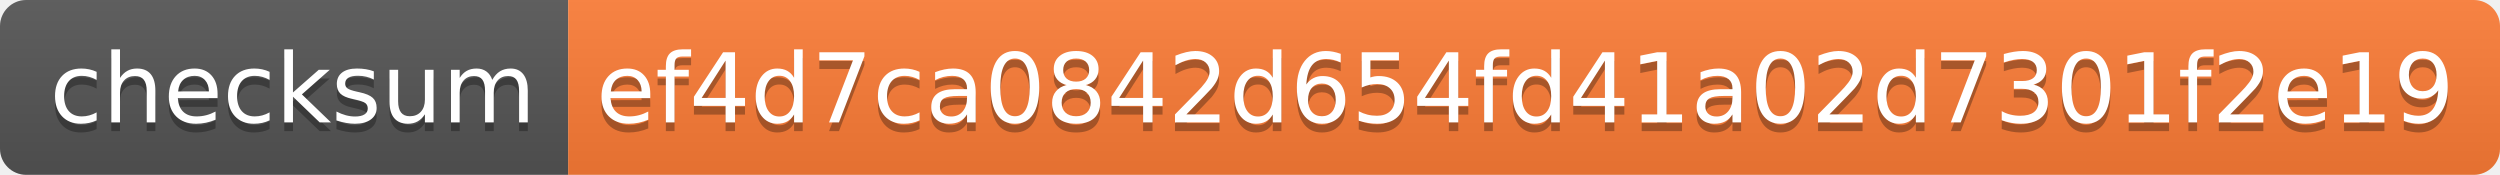
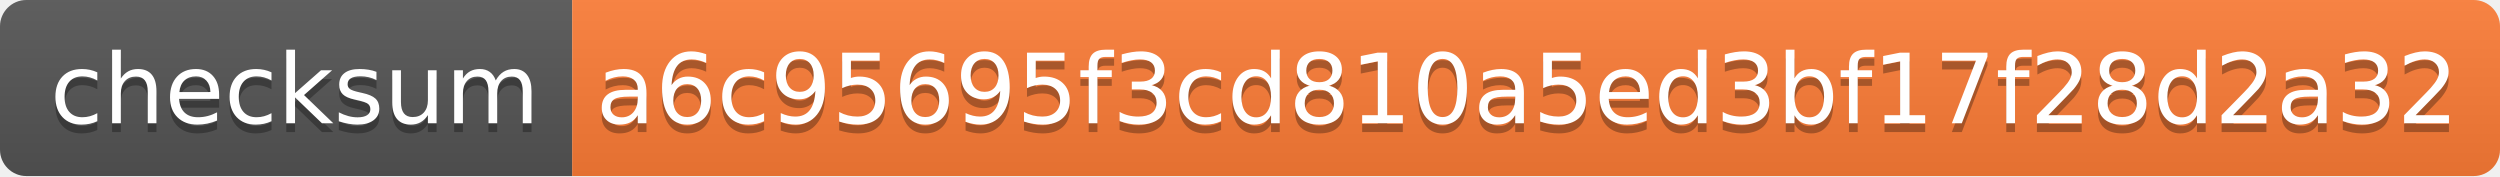
- <svg xmlns="http://www.w3.org/2000/svg" width="286" height="20">
+ <svg xmlns="http://www.w3.org/2000/svg" width="284" height="20">
  <linearGradient id="s" x2="0" y2="100%">
    <stop offset="0" stop-color="#bbb" stop-opacity=".1" />
    <stop offset="1" stop-opacity=".1" />
  </linearGradient>
  <clipPath id="r">
-     <rect width="286" height="20" rx="3" fill="#fff" />
+     <rect width="284" height="20" rx="3" fill="#fff" />
  </clipPath>
  <g clip-path="url(#r)">
    <rect width="65" height="20" fill="#555" />
-     <rect x="65" width="221" height="20" fill="#fe7d37" />
-     <rect width="286" height="20" fill="url(#s)" />
+     <rect x="65" width="219" height="20" fill="#fe7d37" />
+     <rect width="284" height="20" fill="url(#s)" />
  </g>
  <g fill="#fff" text-anchor="middle" font-family="Verdana,Geneva,DejaVu Sans,sans-serif" text-rendering="geometricPrecision" font-size="110">
    <text x="335" y="150" fill="#010101" fill-opacity=".3" transform="scale(.1)" textLength="550">checksum</text>
    <text x="335" y="140" transform="scale(.1)" textLength="550">checksum</text>
-     <text x="1745" y="150" fill="#010101" fill-opacity=".3" transform="scale(.1)" textLength="2110">ef4d7ca0842d654fd41a02d7301f2e19</text>
-     <text x="1745" y="140" transform="scale(.1)" textLength="2110">ef4d7ca0842d654fd41a02d7301f2e19</text>
+     <text x="1735" y="150" fill="#010101" fill-opacity=".3" transform="scale(.1)" textLength="2090">a6c95695f3cd810a5ed3bf17f28d2a32</text>
+     <text x="1735" y="140" transform="scale(.1)" textLength="2090">a6c95695f3cd810a5ed3bf17f28d2a32</text>
  </g>
</svg>
